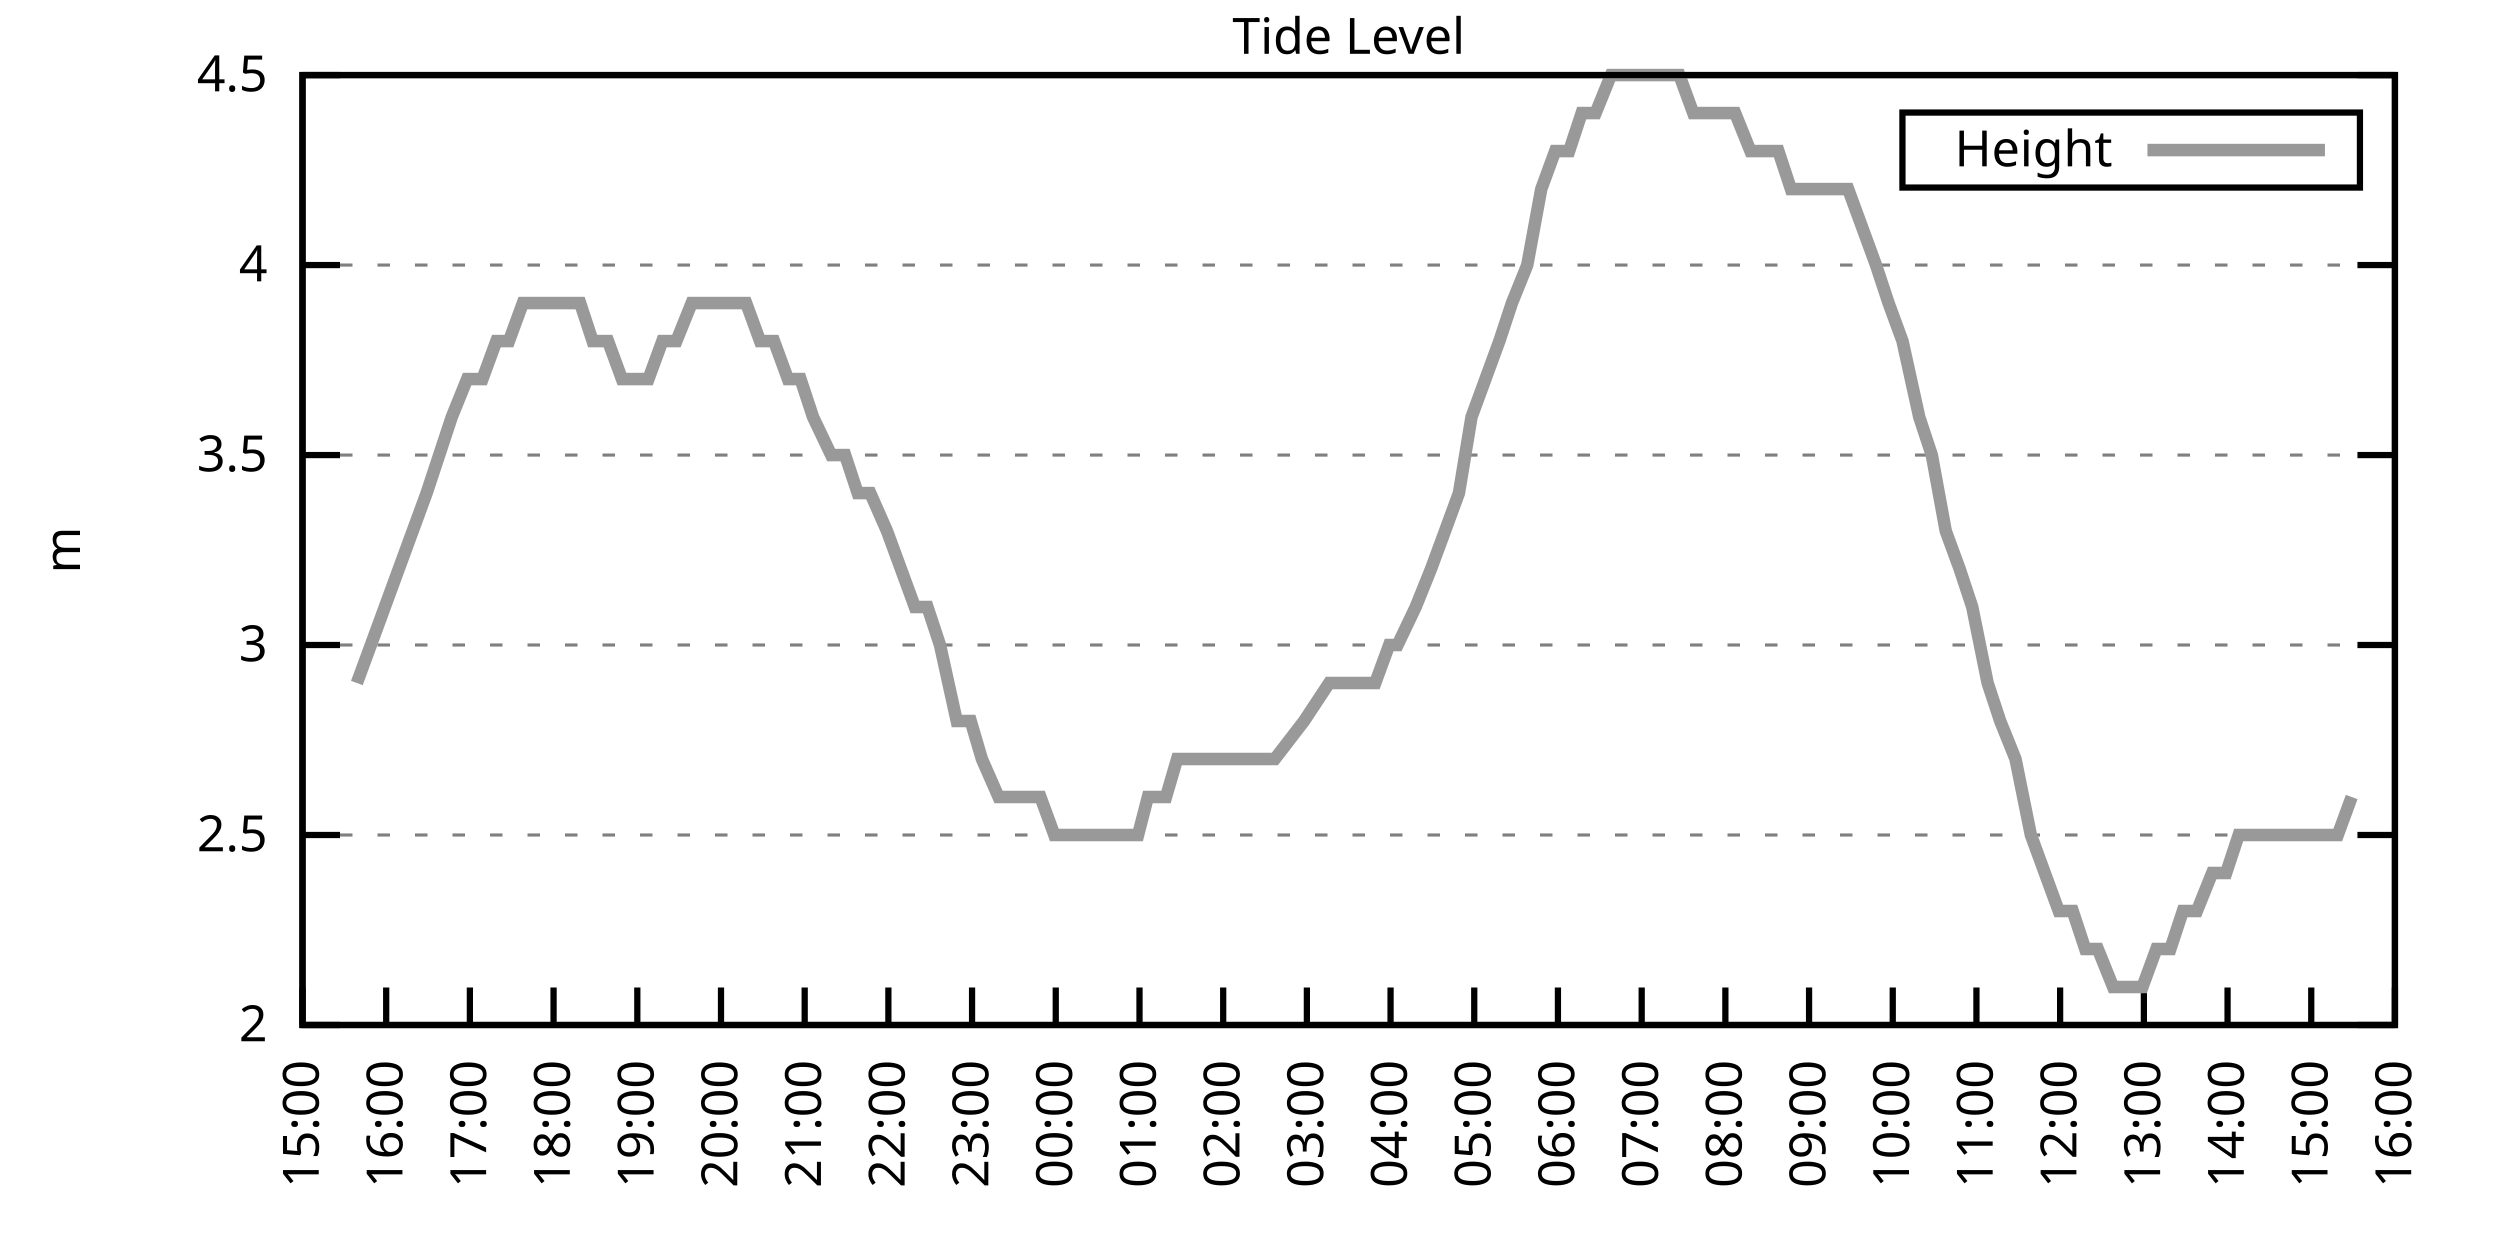
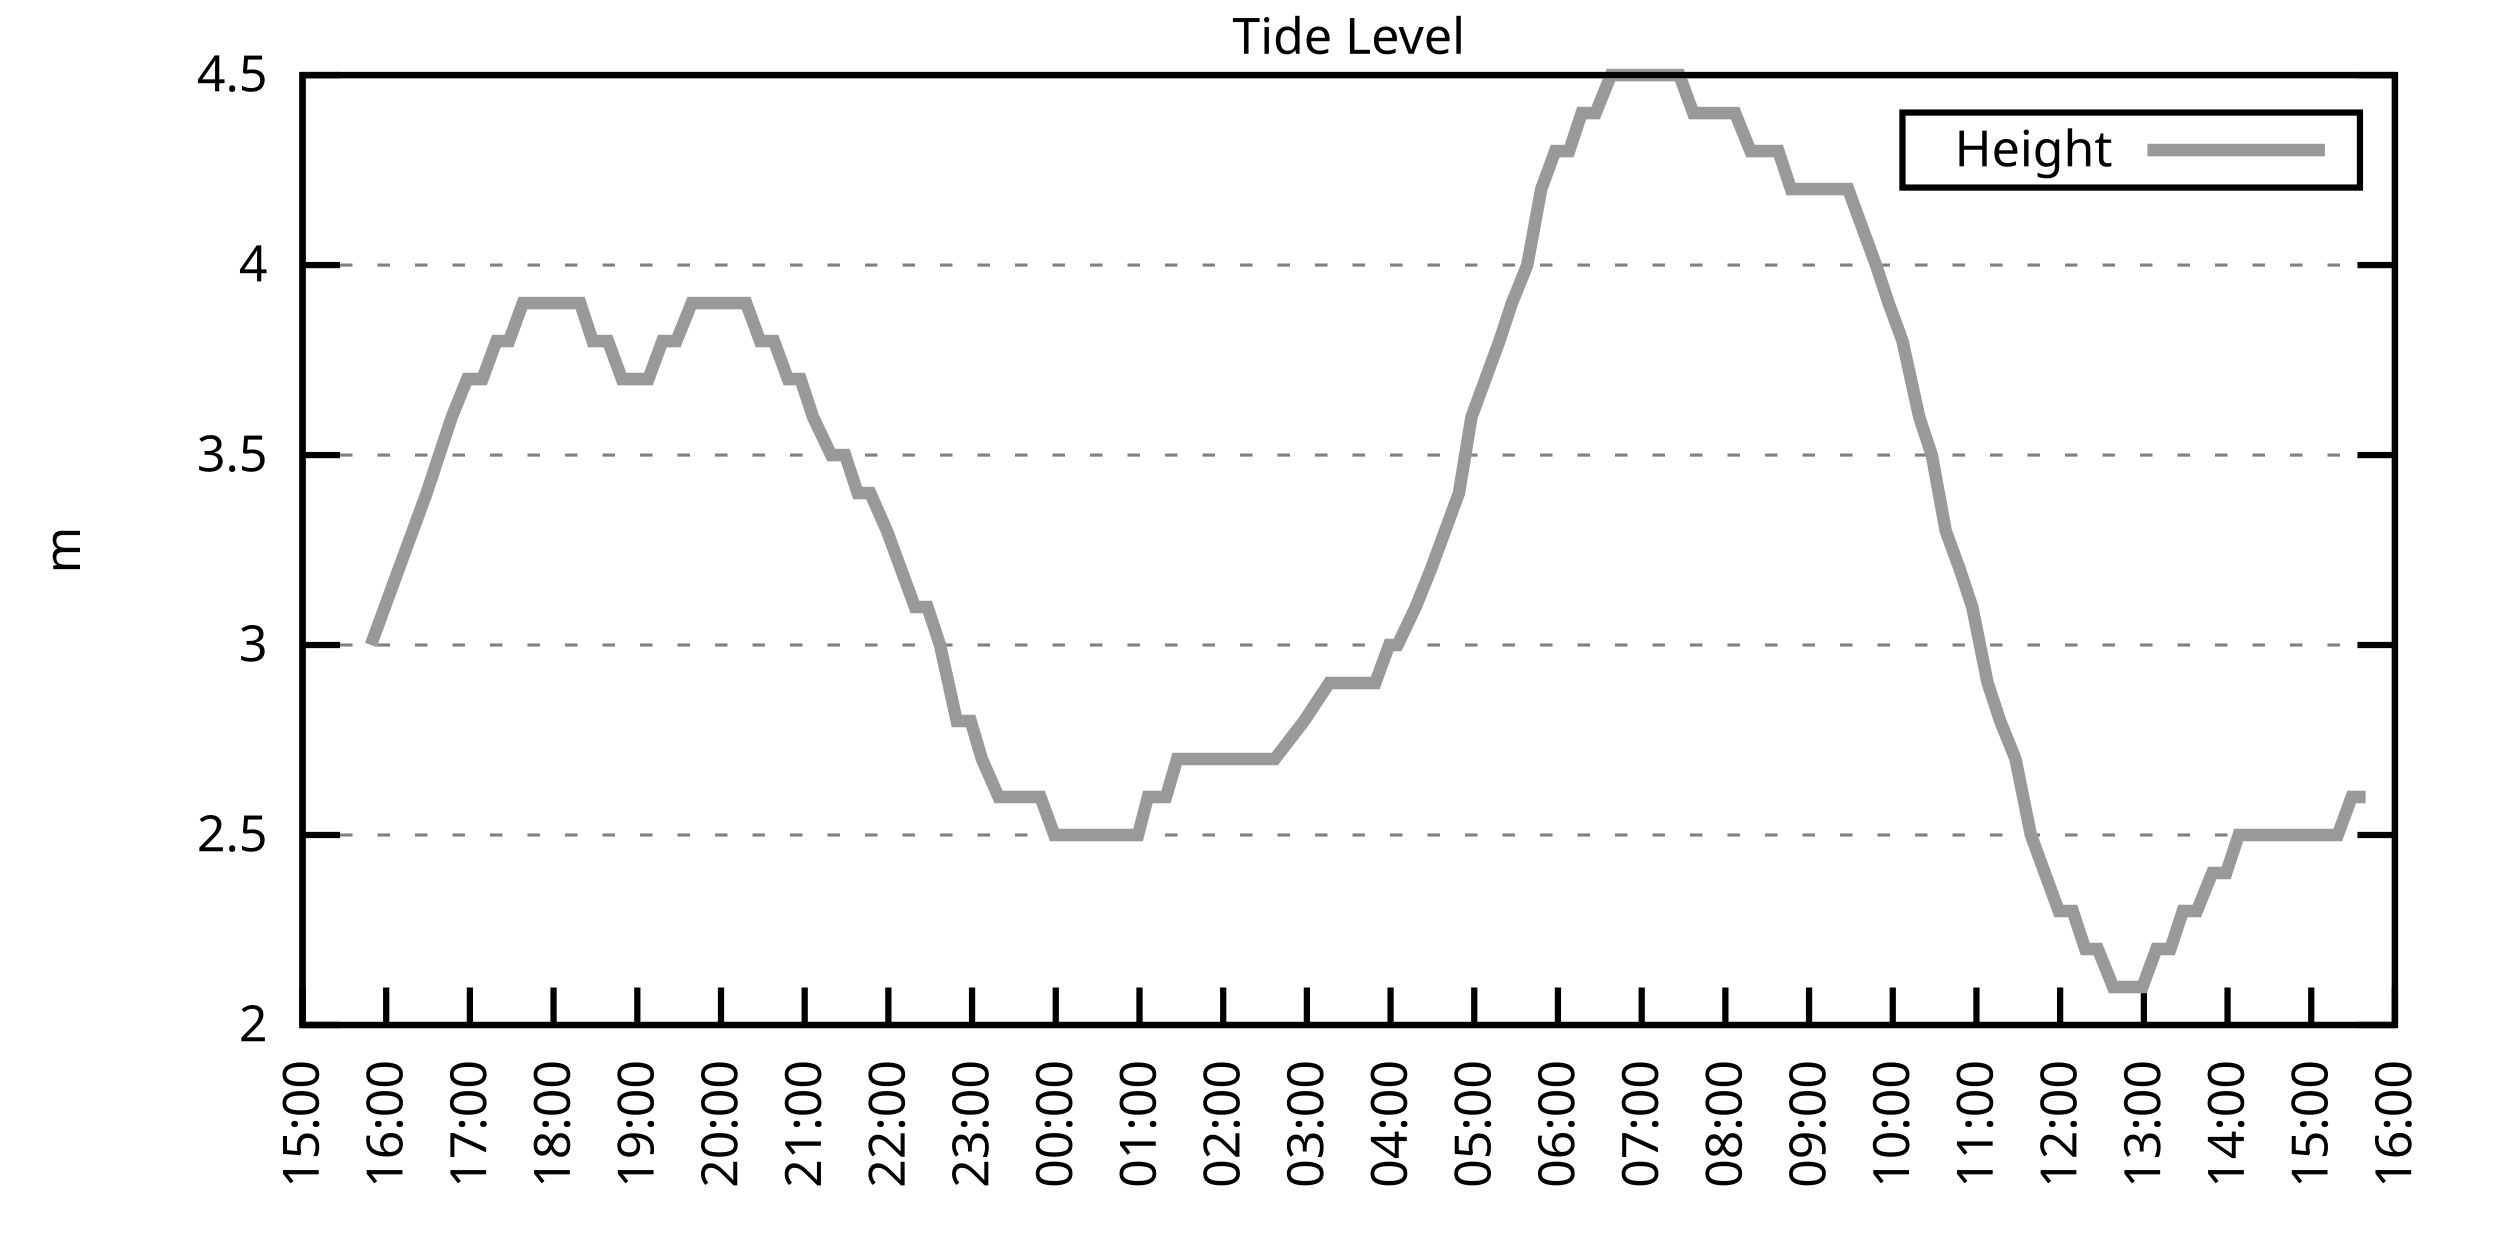
<svg xmlns="http://www.w3.org/2000/svg" xmlns:xlink="http://www.w3.org/1999/xlink" width="400" height="200" viewBox="0 0 400 200">
  <g id="gnuplot_canvas">
    <rect x="0" y="0" width="400" height="200" fill="none" />
    <defs>
      <circle id="gpDot" r="0.5" stroke-width="0.5" stroke="currentColor" />
      <path id="gpPt0" stroke-width="0.333" stroke="currentColor" d="M-1,0 h2 M0,-1 v2" />
      <path id="gpPt1" stroke-width="0.333" stroke="currentColor" d="M-1,-1 L1,1 M1,-1 L-1,1" />
      <path id="gpPt2" stroke-width="0.333" stroke="currentColor" d="M-1,0 L1,0 M0,-1 L0,1 M-1,-1 L1,1 M-1,1 L1,-1" />
      <rect id="gpPt3" stroke-width="0.333" stroke="currentColor" x="-1" y="-1" width="2" height="2" />
      <rect id="gpPt4" stroke-width="0.333" stroke="currentColor" fill="currentColor" x="-1" y="-1" width="2" height="2" />
      <circle id="gpPt5" stroke-width="0.333" stroke="currentColor" cx="0" cy="0" r="1" />
      <use xlink:href="#gpPt5" id="gpPt6" fill="currentColor" stroke="none" />
      <path id="gpPt7" stroke-width="0.333" stroke="currentColor" d="M0,-1.33 L-1.33,0.67 L1.33,0.67 z" />
      <use xlink:href="#gpPt7" id="gpPt8" fill="currentColor" stroke="none" />
      <use xlink:href="#gpPt7" id="gpPt9" stroke="currentColor" transform="rotate(180)" />
      <use xlink:href="#gpPt9" id="gpPt10" fill="currentColor" stroke="none" />
      <use xlink:href="#gpPt3" id="gpPt11" stroke="currentColor" transform="rotate(45)" />
      <use xlink:href="#gpPt11" id="gpPt12" fill="currentColor" stroke="none" />
      <path id="gpPt13" stroke-width="0.333" stroke="currentColor" d="M0,1.330 L1.265,0.411 L0.782,-1.067 L-0.782,-1.076 L-1.265,0.411 z" />
      <use xlink:href="#gpPt13" id="gpPt14" fill="currentColor" stroke="none" />
      <filter id="textbox" filterUnits="objectBoundingBox" x="0" y="0" height="1" width="1">
        <feFlood flood-color="white" flood-opacity="1" result="bgnd" />
        <feComposite in="SourceGraphic" in2="bgnd" operator="atop" />
      </filter>
      <filter id="greybox" filterUnits="objectBoundingBox" x="0" y="0" height="1" width="1">
        <feFlood flood-color="lightgrey" flood-opacity="1" result="grey" />
        <feComposite in="SourceGraphic" in2="grey" operator="atop" />
      </filter>
    </defs>
    <g fill="none" color="white" stroke="currentColor" stroke-width="1.00" stroke-linecap="butt" stroke-linejoin="miter">
</g>
    <g fill="none" color="black" stroke="currentColor" stroke-width="1.00" stroke-linecap="butt" stroke-linejoin="miter">
      <g stroke="none" shape-rendering="crispEdges">
        <polygon fill="rgb(255, 255, 255)" points="48.40,164.00 383.18,164.00 383.18,12.02 48.40,12.02 " />
      </g>
    </g>
    <g fill="none" color="black" stroke="currentColor" stroke-width="1.00" stroke-linecap="butt" stroke-linejoin="miter">
</g>
    <g fill="none" color="black" stroke="black" stroke-width="0.50" stroke-linecap="butt" stroke-linejoin="miter">
</g>
    <g fill="none" color="gray" stroke="currentColor" stroke-width="0.50" stroke-linecap="butt" stroke-linejoin="miter">
      <path stroke="gray" stroke-dasharray="2,4" class="gridline" d="M48.40,164.00 L383.19,164.00  " />
    </g>
    <g fill="none" color="gray" stroke="gray" stroke-width="1.00" stroke-linecap="butt" stroke-linejoin="miter">
</g>
    <g fill="none" color="black" stroke="currentColor" stroke-width="1.00" stroke-linecap="butt" stroke-linejoin="miter">
      <path stroke="black" d="M48.40,164.00 L54.40,164.00 M383.19,164.00 L377.19,164.00  " />
      <g transform="translate(42.80,166.60)" stroke="none" fill="black" font-family="Sans" font-size="8.00" text-anchor="end">
        <text>
          <tspan font-family="Sans"> 2</tspan>
        </text>
      </g>
    </g>
    <g fill="none" color="black" stroke="currentColor" stroke-width="1.00" stroke-linecap="butt" stroke-linejoin="miter">
</g>
    <g fill="none" color="black" stroke="black" stroke-width="0.50" stroke-linecap="butt" stroke-linejoin="miter">
</g>
    <g fill="none" color="gray" stroke="currentColor" stroke-width="0.50" stroke-linecap="butt" stroke-linejoin="miter">
      <path stroke="gray" stroke-dasharray="2,4" class="gridline" d="M48.40,133.60 L383.19,133.60  " />
    </g>
    <g fill="none" color="gray" stroke="gray" stroke-width="1.00" stroke-linecap="butt" stroke-linejoin="miter">
</g>
    <g fill="none" color="black" stroke="currentColor" stroke-width="1.00" stroke-linecap="butt" stroke-linejoin="miter">
      <path stroke="black" d="M48.40,133.60 L54.40,133.60 M383.19,133.60 L377.19,133.60  " />
      <g transform="translate(42.80,136.20)" stroke="none" fill="black" font-family="Sans" font-size="8.00" text-anchor="end">
        <text>
          <tspan font-family="Sans"> 2.5</tspan>
        </text>
      </g>
    </g>
    <g fill="none" color="black" stroke="currentColor" stroke-width="1.00" stroke-linecap="butt" stroke-linejoin="miter">
</g>
    <g fill="none" color="black" stroke="black" stroke-width="0.50" stroke-linecap="butt" stroke-linejoin="miter">
</g>
    <g fill="none" color="gray" stroke="currentColor" stroke-width="0.50" stroke-linecap="butt" stroke-linejoin="miter">
      <path stroke="gray" stroke-dasharray="2,4" class="gridline" d="M48.40,103.20 L383.19,103.20  " />
    </g>
    <g fill="none" color="gray" stroke="gray" stroke-width="1.00" stroke-linecap="butt" stroke-linejoin="miter">
</g>
    <g fill="none" color="black" stroke="currentColor" stroke-width="1.00" stroke-linecap="butt" stroke-linejoin="miter">
      <path stroke="black" d="M48.40,103.20 L54.40,103.20 M383.19,103.20 L377.19,103.20  " />
      <g transform="translate(42.80,105.80)" stroke="none" fill="black" font-family="Sans" font-size="8.00" text-anchor="end">
        <text>
          <tspan font-family="Sans"> 3</tspan>
        </text>
      </g>
    </g>
    <g fill="none" color="black" stroke="currentColor" stroke-width="1.00" stroke-linecap="butt" stroke-linejoin="miter">
</g>
    <g fill="none" color="black" stroke="black" stroke-width="0.50" stroke-linecap="butt" stroke-linejoin="miter">
</g>
    <g fill="none" color="gray" stroke="currentColor" stroke-width="0.50" stroke-linecap="butt" stroke-linejoin="miter">
      <path stroke="gray" stroke-dasharray="2,4" class="gridline" d="M48.40,72.81 L383.19,72.81  " />
    </g>
    <g fill="none" color="gray" stroke="gray" stroke-width="1.00" stroke-linecap="butt" stroke-linejoin="miter">
</g>
    <g fill="none" color="black" stroke="currentColor" stroke-width="1.00" stroke-linecap="butt" stroke-linejoin="miter">
      <path stroke="black" d="M48.40,72.81 L54.40,72.81 M383.19,72.81 L377.19,72.81  " />
      <g transform="translate(42.80,75.41)" stroke="none" fill="black" font-family="Sans" font-size="8.00" text-anchor="end">
        <text>
          <tspan font-family="Sans"> 3.5</tspan>
        </text>
      </g>
    </g>
    <g fill="none" color="black" stroke="currentColor" stroke-width="1.00" stroke-linecap="butt" stroke-linejoin="miter">
</g>
    <g fill="none" color="black" stroke="black" stroke-width="0.50" stroke-linecap="butt" stroke-linejoin="miter">
</g>
    <g fill="none" color="gray" stroke="currentColor" stroke-width="0.50" stroke-linecap="butt" stroke-linejoin="miter">
      <path stroke="gray" stroke-dasharray="2,4" class="gridline" d="M48.40,42.41 L383.19,42.41  " />
    </g>
    <g fill="none" color="gray" stroke="gray" stroke-width="1.00" stroke-linecap="butt" stroke-linejoin="miter">
</g>
    <g fill="none" color="black" stroke="currentColor" stroke-width="1.00" stroke-linecap="butt" stroke-linejoin="miter">
      <path stroke="black" d="M48.40,42.41 L54.40,42.41 M383.19,42.41 L377.19,42.41  " />
      <g transform="translate(42.80,45.01)" stroke="none" fill="black" font-family="Sans" font-size="8.00" text-anchor="end">
        <text>
          <tspan font-family="Sans"> 4</tspan>
        </text>
      </g>
    </g>
    <g fill="none" color="black" stroke="currentColor" stroke-width="1.00" stroke-linecap="butt" stroke-linejoin="miter">
</g>
    <g fill="none" color="black" stroke="black" stroke-width="0.50" stroke-linecap="butt" stroke-linejoin="miter">
</g>
    <g fill="none" color="gray" stroke="currentColor" stroke-width="0.50" stroke-linecap="butt" stroke-linejoin="miter">
      <path stroke="gray" stroke-dasharray="2,4" class="gridline" d="M48.40,12.01 L383.19,12.01  " />
    </g>
    <g fill="none" color="gray" stroke="gray" stroke-width="1.00" stroke-linecap="butt" stroke-linejoin="miter">
</g>
    <g fill="none" color="black" stroke="currentColor" stroke-width="1.00" stroke-linecap="butt" stroke-linejoin="miter">
      <path stroke="black" d="M48.40,12.01 L54.40,12.01 M383.19,12.01 L377.19,12.01  " />
      <g transform="translate(42.80,14.61)" stroke="none" fill="black" font-family="Sans" font-size="8.00" text-anchor="end">
        <text>
          <tspan font-family="Sans"> 4.5</tspan>
        </text>
      </g>
    </g>
    <g fill="none" color="black" stroke="currentColor" stroke-width="1.00" stroke-linecap="butt" stroke-linejoin="miter">
      <path stroke="black" d="M48.40,164.00 L48.40,158.00  " />
      <g transform="translate(51.00,169.60) rotate(270.00)" stroke="none" fill="black" font-family="Sans" font-size="8.00" text-anchor="end">
        <text>
          <tspan font-family="Sans">15:00</tspan>
        </text>
      </g>
    </g>
    <g fill="none" color="black" stroke="currentColor" stroke-width="1.00" stroke-linecap="butt" stroke-linejoin="miter">
      <path stroke="black" d="M61.79,164.00 L61.79,158.00  " />
      <g transform="translate(64.39,169.60) rotate(270.00)" stroke="none" fill="black" font-family="Sans" font-size="8.00" text-anchor="end">
        <text>
          <tspan font-family="Sans">16:00</tspan>
        </text>
      </g>
    </g>
    <g fill="none" color="black" stroke="currentColor" stroke-width="1.00" stroke-linecap="butt" stroke-linejoin="miter">
      <path stroke="black" d="M75.18,164.00 L75.18,158.00  " />
      <g transform="translate(77.78,169.60) rotate(270.00)" stroke="none" fill="black" font-family="Sans" font-size="8.00" text-anchor="end">
        <text>
          <tspan font-family="Sans">17:00</tspan>
        </text>
      </g>
    </g>
    <g fill="none" color="black" stroke="currentColor" stroke-width="1.00" stroke-linecap="butt" stroke-linejoin="miter">
      <path stroke="black" d="M88.57,164.00 L88.57,158.00  " />
      <g transform="translate(91.17,169.60) rotate(270.00)" stroke="none" fill="black" font-family="Sans" font-size="8.00" text-anchor="end">
        <text>
          <tspan font-family="Sans">18:00</tspan>
        </text>
      </g>
    </g>
    <g fill="none" color="black" stroke="currentColor" stroke-width="1.00" stroke-linecap="butt" stroke-linejoin="miter">
      <path stroke="black" d="M101.97,164.00 L101.97,158.00  " />
      <g transform="translate(104.57,169.60) rotate(270.00)" stroke="none" fill="black" font-family="Sans" font-size="8.00" text-anchor="end">
        <text>
          <tspan font-family="Sans">19:00</tspan>
        </text>
      </g>
    </g>
    <g fill="none" color="black" stroke="currentColor" stroke-width="1.00" stroke-linecap="butt" stroke-linejoin="miter">
      <path stroke="black" d="M115.36,164.00 L115.36,158.00  " />
      <g transform="translate(117.96,169.60) rotate(270.00)" stroke="none" fill="black" font-family="Sans" font-size="8.00" text-anchor="end">
        <text>
          <tspan font-family="Sans">20:00</tspan>
        </text>
      </g>
    </g>
    <g fill="none" color="black" stroke="currentColor" stroke-width="1.00" stroke-linecap="butt" stroke-linejoin="miter">
      <path stroke="black" d="M128.75,164.00 L128.75,158.00  " />
      <g transform="translate(131.35,169.60) rotate(270.00)" stroke="none" fill="black" font-family="Sans" font-size="8.00" text-anchor="end">
        <text>
          <tspan font-family="Sans">21:00</tspan>
        </text>
      </g>
    </g>
    <g fill="none" color="black" stroke="currentColor" stroke-width="1.00" stroke-linecap="butt" stroke-linejoin="miter">
      <path stroke="black" d="M142.14,164.00 L142.14,158.00  " />
      <g transform="translate(144.74,169.60) rotate(270.00)" stroke="none" fill="black" font-family="Sans" font-size="8.00" text-anchor="end">
        <text>
          <tspan font-family="Sans">22:00</tspan>
        </text>
      </g>
    </g>
    <g fill="none" color="black" stroke="currentColor" stroke-width="1.00" stroke-linecap="butt" stroke-linejoin="miter">
      <path stroke="black" d="M155.53,164.00 L155.53,158.00  " />
      <g transform="translate(158.13,169.60) rotate(270.00)" stroke="none" fill="black" font-family="Sans" font-size="8.00" text-anchor="end">
        <text>
          <tspan font-family="Sans">23:00</tspan>
        </text>
      </g>
    </g>
    <g fill="none" color="black" stroke="currentColor" stroke-width="1.00" stroke-linecap="butt" stroke-linejoin="miter">
      <path stroke="black" d="M168.92,164.00 L168.92,158.00  " />
      <g transform="translate(171.52,169.60) rotate(270.00)" stroke="none" fill="black" font-family="Sans" font-size="8.00" text-anchor="end">
        <text>
          <tspan font-family="Sans">00:00</tspan>
        </text>
      </g>
    </g>
    <g fill="none" color="black" stroke="currentColor" stroke-width="1.00" stroke-linecap="butt" stroke-linejoin="miter">
      <path stroke="black" d="M182.32,164.00 L182.32,158.00  " />
      <g transform="translate(184.92,169.60) rotate(270.00)" stroke="none" fill="black" font-family="Sans" font-size="8.00" text-anchor="end">
        <text>
          <tspan font-family="Sans">01:00</tspan>
        </text>
      </g>
    </g>
    <g fill="none" color="black" stroke="currentColor" stroke-width="1.00" stroke-linecap="butt" stroke-linejoin="miter">
      <path stroke="black" d="M195.71,164.00 L195.71,158.00  " />
      <g transform="translate(198.31,169.60) rotate(270.00)" stroke="none" fill="black" font-family="Sans" font-size="8.00" text-anchor="end">
        <text>
          <tspan font-family="Sans">02:00</tspan>
        </text>
      </g>
    </g>
    <g fill="none" color="black" stroke="currentColor" stroke-width="1.00" stroke-linecap="butt" stroke-linejoin="miter">
      <path stroke="black" d="M209.10,164.00 L209.10,158.00  " />
      <g transform="translate(211.70,169.60) rotate(270.00)" stroke="none" fill="black" font-family="Sans" font-size="8.00" text-anchor="end">
        <text>
          <tspan font-family="Sans">03:00</tspan>
        </text>
      </g>
    </g>
    <g fill="none" color="black" stroke="currentColor" stroke-width="1.00" stroke-linecap="butt" stroke-linejoin="miter">
      <path stroke="black" d="M222.49,164.00 L222.49,158.00  " />
      <g transform="translate(225.09,169.60) rotate(270.00)" stroke="none" fill="black" font-family="Sans" font-size="8.00" text-anchor="end">
        <text>
          <tspan font-family="Sans">04:00</tspan>
        </text>
      </g>
    </g>
    <g fill="none" color="black" stroke="currentColor" stroke-width="1.00" stroke-linecap="butt" stroke-linejoin="miter">
      <path stroke="black" d="M235.88,164.00 L235.88,158.00  " />
      <g transform="translate(238.48,169.60) rotate(270.00)" stroke="none" fill="black" font-family="Sans" font-size="8.00" text-anchor="end">
        <text>
          <tspan font-family="Sans">05:00</tspan>
        </text>
      </g>
    </g>
    <g fill="none" color="black" stroke="currentColor" stroke-width="1.00" stroke-linecap="butt" stroke-linejoin="miter">
      <path stroke="black" d="M249.27,164.00 L249.27,158.00  " />
      <g transform="translate(251.87,169.60) rotate(270.00)" stroke="none" fill="black" font-family="Sans" font-size="8.00" text-anchor="end">
        <text>
          <tspan font-family="Sans">06:00</tspan>
        </text>
      </g>
    </g>
    <g fill="none" color="black" stroke="currentColor" stroke-width="1.00" stroke-linecap="butt" stroke-linejoin="miter">
      <path stroke="black" d="M262.67,164.00 L262.67,158.00  " />
      <g transform="translate(265.27,169.60) rotate(270.00)" stroke="none" fill="black" font-family="Sans" font-size="8.00" text-anchor="end">
        <text>
          <tspan font-family="Sans">07:00</tspan>
        </text>
      </g>
    </g>
    <g fill="none" color="black" stroke="currentColor" stroke-width="1.00" stroke-linecap="butt" stroke-linejoin="miter">
      <path stroke="black" d="M276.06,164.00 L276.06,158.00  " />
      <g transform="translate(278.66,169.60) rotate(270.00)" stroke="none" fill="black" font-family="Sans" font-size="8.00" text-anchor="end">
        <text>
          <tspan font-family="Sans">08:00</tspan>
        </text>
      </g>
    </g>
    <g fill="none" color="black" stroke="currentColor" stroke-width="1.00" stroke-linecap="butt" stroke-linejoin="miter">
      <path stroke="black" d="M289.45,164.00 L289.45,158.00  " />
      <g transform="translate(292.05,169.60) rotate(270.00)" stroke="none" fill="black" font-family="Sans" font-size="8.00" text-anchor="end">
        <text>
          <tspan font-family="Sans">09:00</tspan>
        </text>
      </g>
    </g>
    <g fill="none" color="black" stroke="currentColor" stroke-width="1.00" stroke-linecap="butt" stroke-linejoin="miter">
      <path stroke="black" d="M302.84,164.00 L302.84,158.00  " />
      <g transform="translate(305.44,169.60) rotate(270.00)" stroke="none" fill="black" font-family="Sans" font-size="8.00" text-anchor="end">
        <text>
          <tspan font-family="Sans">10:00</tspan>
        </text>
      </g>
    </g>
    <g fill="none" color="black" stroke="currentColor" stroke-width="1.00" stroke-linecap="butt" stroke-linejoin="miter">
      <path stroke="black" d="M316.23,164.00 L316.23,158.00  " />
      <g transform="translate(318.83,169.60) rotate(270.00)" stroke="none" fill="black" font-family="Sans" font-size="8.00" text-anchor="end">
        <text>
          <tspan font-family="Sans">11:00</tspan>
        </text>
      </g>
    </g>
    <g fill="none" color="black" stroke="currentColor" stroke-width="1.00" stroke-linecap="butt" stroke-linejoin="miter">
      <path stroke="black" d="M329.62,164.00 L329.62,158.00  " />
      <g transform="translate(332.22,169.60) rotate(270.00)" stroke="none" fill="black" font-family="Sans" font-size="8.00" text-anchor="end">
        <text>
          <tspan font-family="Sans">12:00</tspan>
        </text>
      </g>
    </g>
    <g fill="none" color="black" stroke="currentColor" stroke-width="1.00" stroke-linecap="butt" stroke-linejoin="miter">
      <path stroke="black" d="M343.02,164.00 L343.02,158.00  " />
      <g transform="translate(345.62,169.60) rotate(270.00)" stroke="none" fill="black" font-family="Sans" font-size="8.00" text-anchor="end">
        <text>
          <tspan font-family="Sans">13:00</tspan>
        </text>
      </g>
    </g>
    <g fill="none" color="black" stroke="currentColor" stroke-width="1.00" stroke-linecap="butt" stroke-linejoin="miter">
      <path stroke="black" d="M356.41,164.00 L356.41,158.00  " />
      <g transform="translate(359.01,169.60) rotate(270.00)" stroke="none" fill="black" font-family="Sans" font-size="8.00" text-anchor="end">
        <text>
          <tspan font-family="Sans">14:00</tspan>
        </text>
      </g>
    </g>
    <g fill="none" color="black" stroke="currentColor" stroke-width="1.00" stroke-linecap="butt" stroke-linejoin="miter">
      <path stroke="black" d="M369.80,164.00 L369.80,158.00  " />
      <g transform="translate(372.40,169.60) rotate(270.00)" stroke="none" fill="black" font-family="Sans" font-size="8.00" text-anchor="end">
        <text>
          <tspan font-family="Sans">15:00</tspan>
        </text>
      </g>
    </g>
    <g fill="none" color="black" stroke="currentColor" stroke-width="1.00" stroke-linecap="butt" stroke-linejoin="miter">
      <path stroke="black" d="M383.19,164.00 L383.19,158.00  " />
      <g transform="translate(385.79,169.60) rotate(270.00)" stroke="none" fill="black" font-family="Sans" font-size="8.00" text-anchor="end">
        <text>
          <tspan font-family="Sans">16:00</tspan>
        </text>
      </g>
    </g>
    <g fill="none" color="black" stroke="currentColor" stroke-width="1.00" stroke-linecap="butt" stroke-linejoin="miter">
</g>
    <g fill="none" color="black" stroke="currentColor" stroke-width="1.00" stroke-linecap="butt" stroke-linejoin="miter">
      <path stroke="black" d="M48.40,12.01 L48.40,164.00 L383.19,164.00 L383.19,12.01 L48.40,12.01 Z  " />
    </g>
    <g fill="none" color="black" stroke="currentColor" stroke-width="1.00" stroke-linecap="butt" stroke-linejoin="miter">
</g>
    <g fill="none" color="black" stroke="currentColor" stroke-width="1.00" stroke-linecap="butt" stroke-linejoin="miter">
      <path stroke="black" d="M304.39,30.01 L304.39,18.01 L377.59,18.01 L377.59,30.01 L304.39,30.01 Z  " />
    </g>
    <g id="Tide_level_plot_1">
      <g fill="none" color="white" stroke="black" stroke-width="2.00" stroke-linecap="butt" stroke-linejoin="miter">
</g>
      <g fill="none" color="black" stroke="currentColor" stroke-width="2.00" stroke-linecap="butt" stroke-linejoin="miter">
        <g transform="translate(337.99,26.61)" stroke="none" fill="black" font-family="Sans" font-size="8.00" text-anchor="end">
          <text>
            <tspan font-family="Sans">Height</tspan>
          </text>
        </g>
      </g>
      <g fill="none" color="black" stroke="currentColor" stroke-width="2.00" stroke-linecap="butt" stroke-linejoin="miter">
-         <path stroke="rgb(153, 153, 153)" d="M343.59,24.01 L371.99,24.01 M57.10,109.28 L59.34,103.20 L61.57,97.12 L63.80,91.04 L66.03,84.97 L68.26,78.89   L70.27,72.81 L72.28,66.73 L74.74,60.65 L77.19,60.65 L79.42,54.57 L81.43,54.57 L83.66,48.49 L85.67,48.49   L88.35,48.49 L90.58,48.49 L92.82,48.49 L94.82,54.57 L97.28,54.57 L99.51,60.65 L101.74,60.65 L103.75,60.65   L105.98,54.57 L108.22,54.57 L110.67,48.49 L112.90,48.49 L114.91,48.49 L117.14,48.49 L119.38,48.49 L121.61,54.57   L123.84,54.57 L126.07,60.65 L128.08,60.65 L130.09,66.73 L132.99,72.81 L135.22,72.81 L137.23,78.89 L139.24,78.89   L141.92,84.97 L144.15,91.04 L146.38,97.12 L148.39,97.12 L150.40,103.20 L153.08,115.36 L155.31,115.36 L157.10,121.44   L159.77,127.52 L162.01,127.52 L164.24,127.52 L166.47,127.52 L168.70,133.60 L170.71,133.60 L173.17,133.60 L174.95,133.60   L177.63,133.60 L179.64,133.60 L182.09,133.60 L183.66,127.52 L186.56,127.52 L188.34,121.44 L191.02,121.44 L193.03,121.44   L195.04,121.44 L197.72,121.44 L199.73,121.44 L202.18,121.44 L203.97,121.44 L208.65,115.36 L212.67,109.28 L215.35,109.28   L217.58,109.28 L220.04,109.28 L222.27,103.20 L223.61,103.20 L226.51,97.12 L228.96,91.04 L231.20,84.97 L233.43,78.89   L235.44,66.73 L237.67,60.65 L239.90,54.57 L241.91,48.49 L244.36,42.41 L246.60,30.25 L248.83,24.17 L251.06,24.17   L253.07,18.09 L255.30,18.09 L257.76,12.01 L259.99,12.01 L262.22,12.01 L264.45,12.01 L266.68,12.01 L268.69,12.01   L270.92,18.09 L273.16,18.09 L275.83,18.09 L277.62,18.09 L280.07,24.17 L282.31,24.17 L284.54,24.17 L286.55,30.25   L289.00,30.25 L291.01,30.25 L293.24,30.25 L295.70,30.25 L297.93,36.33 L300.16,42.41 L302.17,48.49 L304.40,54.57   L307.08,66.73 L309.09,72.81 L311.32,84.97 L313.55,91.04 L315.56,97.12 L318.02,109.28 L320.03,115.36 L322.48,121.44   L324.94,133.60 L327.17,139.68 L329.40,145.76 L331.63,145.76 L333.64,151.84 L335.65,151.84 L338.10,157.92 L340.56,157.92   L342.79,157.92 L345.02,151.84 L347.26,151.84 L349.26,145.76 L351.50,145.76 L353.95,139.68 L356.18,139.68 L358.19,133.60   L360.20,133.60 L362.66,133.60 L365.11,133.60 L367.34,133.60 L369.58,133.60 L371.81,133.60 L374.04,133.60 L376.27,127.52    " />
+         <path stroke="rgb(153, 153, 153)" d="M343.59,24.01 L371.99,24.01 M59.34,103.20 L61.57,97.12 L63.80,91.04 L66.03,84.97 L68.26,78.89 L70.27,72.81   L72.28,66.73 L74.74,60.65 L77.19,60.65 L79.42,54.57 L81.43,54.57 L83.66,48.49 L85.67,48.49 L88.35,48.49   L90.58,48.49 L92.82,48.49 L94.82,54.57 L97.28,54.57 L99.51,60.65 L101.74,60.65 L103.75,60.65 L105.98,54.57   L108.22,54.57 L110.67,48.49 L112.90,48.49 L114.91,48.49 L117.14,48.49 L119.38,48.49 L121.61,54.57 L123.84,54.57   L126.07,60.65 L128.08,60.65 L130.09,66.73 L132.99,72.81 L135.22,72.81 L137.23,78.89 L139.24,78.89 L141.92,84.97   L144.15,91.04 L146.38,97.12 L148.39,97.12 L150.40,103.20 L153.08,115.36 L155.31,115.36 L157.10,121.44 L159.77,127.52   L162.01,127.52 L164.24,127.52 L166.47,127.52 L168.70,133.60 L170.71,133.60 L173.17,133.60 L174.95,133.60 L177.63,133.60   L179.64,133.60 L182.09,133.60 L183.66,127.52 L186.56,127.52 L188.34,121.44 L191.02,121.44 L193.03,121.44 L195.04,121.44   L197.72,121.44 L199.73,121.44 L202.18,121.44 L203.97,121.44 L208.65,115.36 L212.67,109.28 L215.35,109.28 L217.58,109.28   L220.04,109.28 L222.27,103.20 L223.61,103.20 L226.51,97.12 L228.96,91.04 L231.20,84.97 L233.43,78.89 L235.44,66.73   L237.67,60.65 L239.90,54.57 L241.91,48.49 L244.36,42.41 L246.60,30.25 L248.83,24.17 L251.06,24.17 L253.07,18.09   L255.30,18.09 L257.76,12.01 L259.99,12.01 L262.22,12.01 L264.45,12.01 L266.68,12.01 L268.69,12.01 L270.92,18.09   L273.16,18.09 L275.83,18.09 L277.62,18.09 L280.07,24.17 L282.31,24.17 L284.54,24.17 L286.55,30.25 L289.00,30.25   L291.01,30.25 L293.24,30.25 L295.70,30.25 L297.93,36.33 L300.16,42.41 L302.17,48.49 L304.40,54.57 L307.08,66.73   L309.09,72.81 L311.32,84.97 L313.55,91.04 L315.56,97.12 L318.02,109.28 L320.03,115.36 L322.48,121.44 L324.94,133.60   L327.17,139.68 L329.40,145.76 L331.63,145.76 L333.64,151.84 L335.65,151.84 L338.10,157.92 L340.56,157.92 L342.79,157.92   L345.02,151.84 L347.26,151.84 L349.26,145.76 L351.50,145.76 L353.95,139.68 L356.18,139.68 L358.19,133.60 L360.20,133.60   L362.66,133.60 L365.11,133.60 L367.34,133.60 L369.58,133.60 L371.81,133.60 L374.04,133.60 L376.27,127.52 L378.50,127.52    " />
      </g>
    </g>
    <g fill="none" color="black" stroke="currentColor" stroke-width="2.00" stroke-linecap="butt" stroke-linejoin="miter">
</g>
    <g fill="none" color="black" stroke="black" stroke-width="1.00" stroke-linecap="butt" stroke-linejoin="miter">
</g>
    <g fill="none" color="black" stroke="currentColor" stroke-width="1.00" stroke-linecap="butt" stroke-linejoin="miter">
      <path stroke="black" d="M48.40,12.01 L48.40,164.00 L383.19,164.00 L383.19,12.01 L48.40,12.01 Z  " />
      <g transform="translate(12.80,88.01) rotate(270.00)" stroke="none" fill="black" font-family="Sans" font-size="8.00" text-anchor="middle">
        <text>
          <tspan font-family="Sans">m</tspan>
        </text>
      </g>
    </g>
    <g fill="none" color="black" stroke="currentColor" stroke-width="1.00" stroke-linecap="butt" stroke-linejoin="miter">
</g>
    <g fill="none" color="black" stroke="currentColor" stroke-width="1.00" stroke-linecap="butt" stroke-linejoin="miter">
      <g transform="translate(215.79,8.61)" stroke="none" fill="black" font-family="Sans" font-size="8.00" text-anchor="middle">
        <text>
          <tspan font-family="Sans">Tide Level</tspan>
        </text>
      </g>
    </g>
    <g fill="none" color="black" stroke="currentColor" stroke-width="1.00" stroke-linecap="butt" stroke-linejoin="miter">
</g>
  </g>
</svg>
